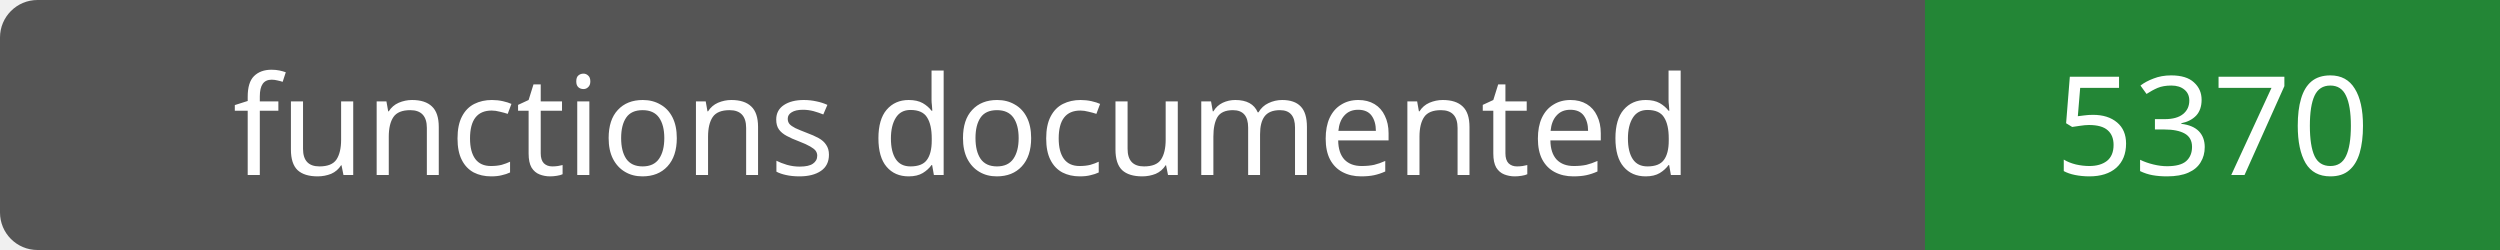
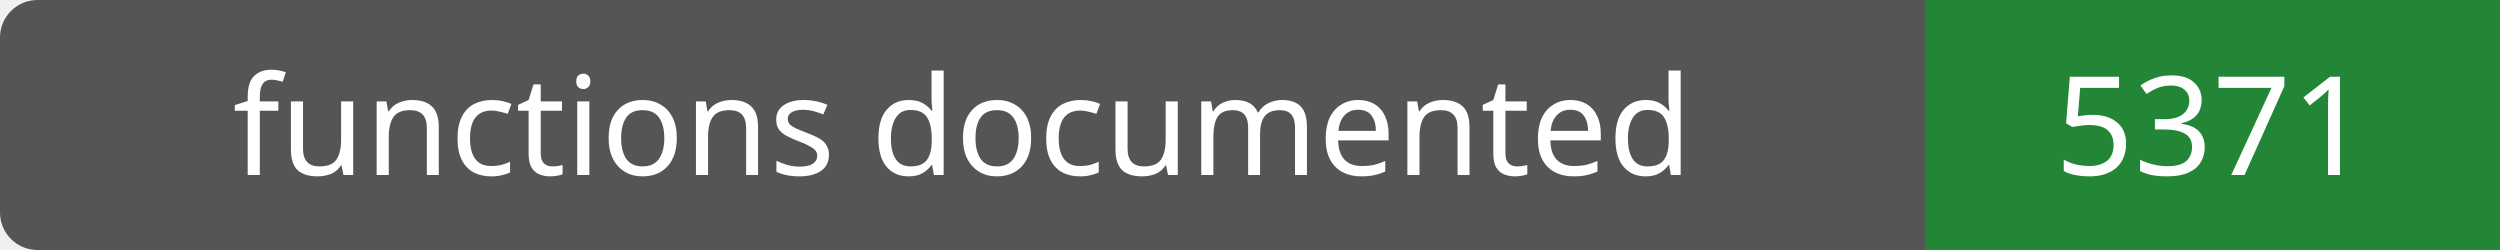
- <svg xmlns="http://www.w3.org/2000/svg" width="200" height="20" role="img" aria-label="functions documented: 5370">
+ <svg xmlns="http://www.w3.org/2000/svg" width="200" height="20" role="img" aria-label="functions documented: 5371">
  <rect width="200" height="20" rx="3" fill="#555" />
  <path fill="#238636" d="M154 0h46v20H154z" />
  <g fill="#fff" text-anchor="middle" font-family="Verdana,sans-serif" font-size="11">
    <text x="77.0" y="14">functions documented</text>
-     <text x="177.0" y="14">5370</text>
+     <text x="177.0" y="14">5371</text>
  </g>
</svg>
